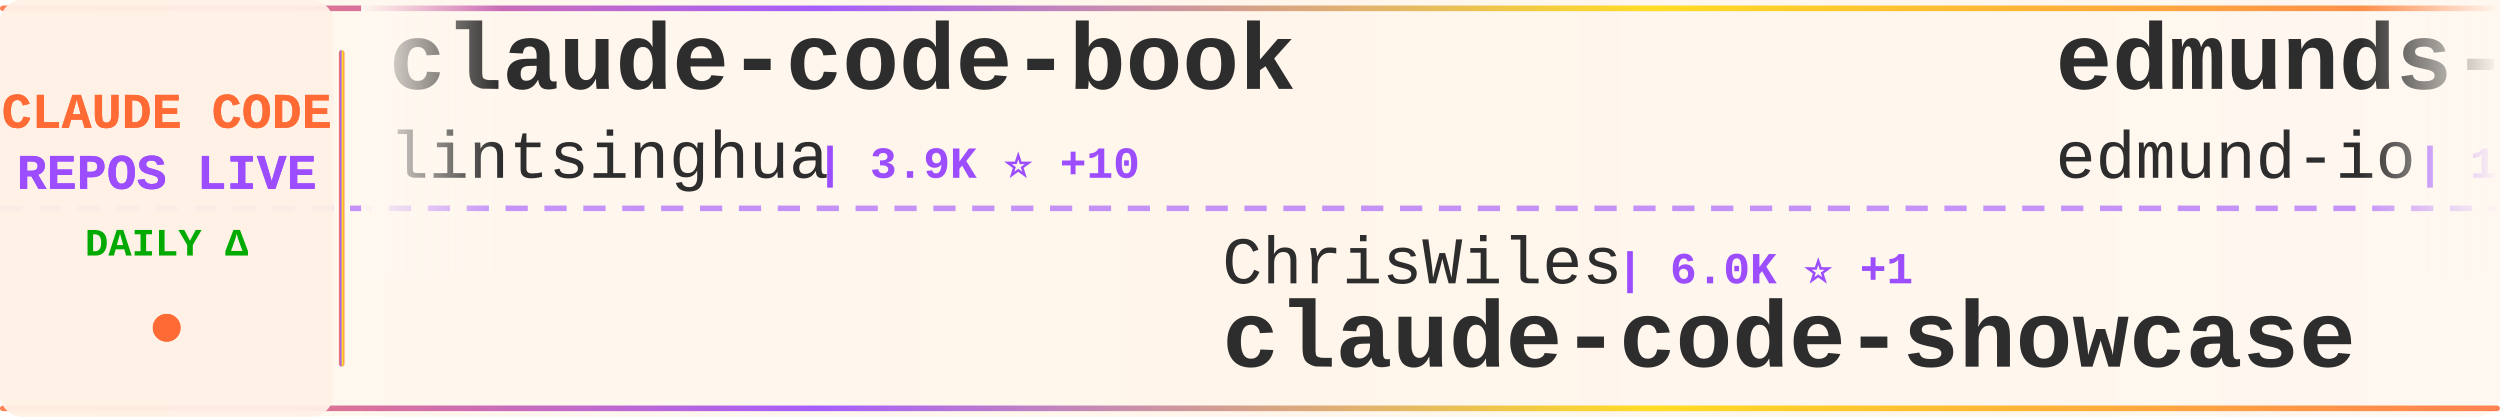
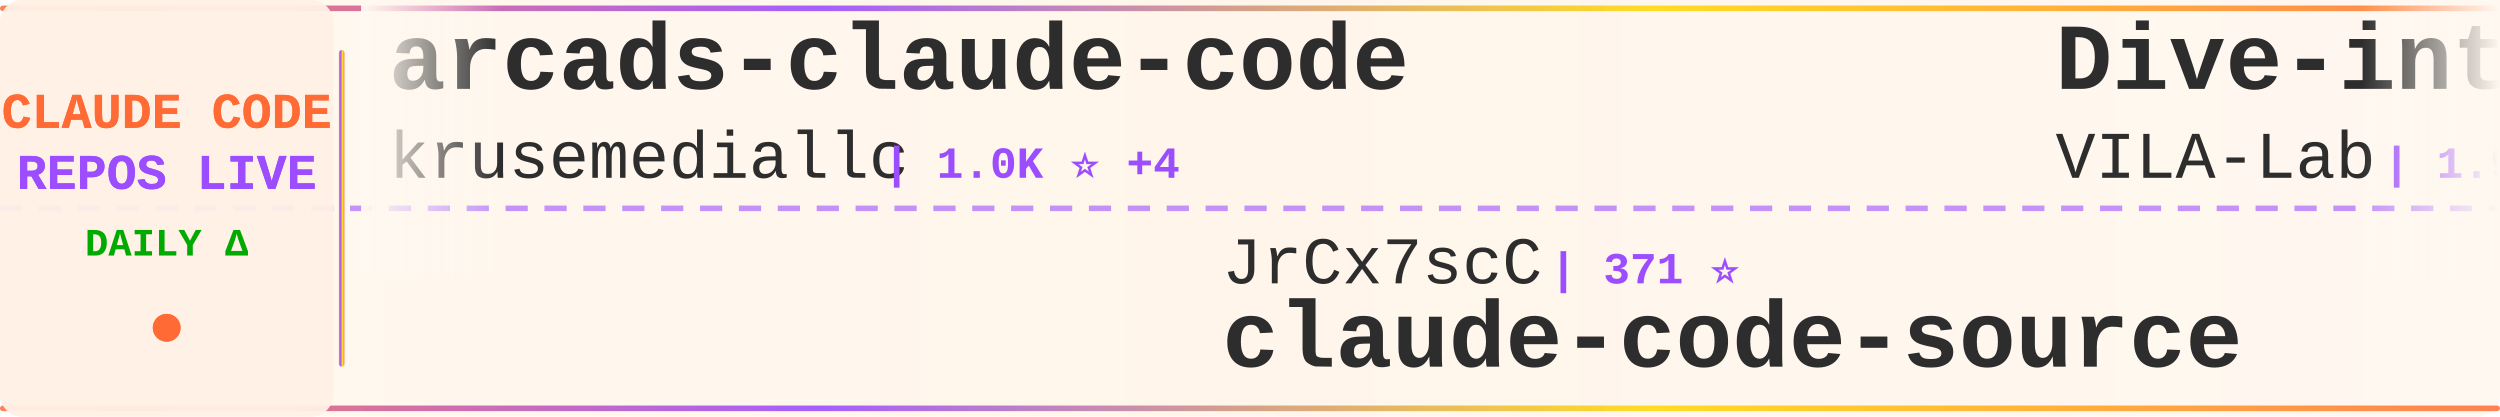
<svg xmlns="http://www.w3.org/2000/svg" width="900" height="150">
  <defs>
    <linearGradient id="tickerBg" x1="0%" y1="0%" x2="100%" y2="0%">
      <stop offset="0%" style="stop-color:#fff8f0;stop-opacity:0.98" />
      <stop offset="50%" style="stop-color:#fff5eb;stop-opacity:1" />
      <stop offset="100%" style="stop-color:#fff8f0;stop-opacity:0.98" />
    </linearGradient>
    <linearGradient id="borderGrad" x1="0%" y1="0%" x2="100%" y2="0%">
      <stop offset="0%" style="stop-color:#FF6B35;stop-opacity:0.85">
        <animate attributeName="stop-opacity" values="0.85;1;0.85" dur="2s" repeatCount="indefinite" />
      </stop>
      <stop offset="33%" style="stop-color:#9C4EFF;stop-opacity:0.9">
        <animate attributeName="stop-opacity" values="0.9;1;0.9" dur="2.2s" repeatCount="indefinite" />
      </stop>
      <stop offset="66%" style="stop-color:#FFD700;stop-opacity:0.85">
        <animate attributeName="stop-opacity" values="0.85;1;0.85" dur="1.8s" repeatCount="indefinite" />
      </stop>
      <stop offset="100%" style="stop-color:#FF6B35;stop-opacity:0.85">
        <animate attributeName="stop-opacity" values="0.85;1;0.85" dur="2s" repeatCount="indefinite" />
      </stop>
    </linearGradient>
    <filter id="textGlow">
      <feGaussianBlur stdDeviation="0.15" result="coloredBlur" />
      <feMerge>
        <feMergeNode in="coloredBlur" />
        <feMergeNode in="SourceGraphic" />
      </feMerge>
    </filter>
    <filter id="metricGlow">
      <feGaussianBlur stdDeviation="0.2" result="coloredBlur" />
      <feMerge>
        <feMergeNode in="coloredBlur" />
        <feMergeNode in="SourceGraphic" />
      </feMerge>
    </filter>
    <linearGradient id="leftFade" x1="0%" y1="0%" x2="100%" y2="0%">
      <stop offset="0%" style="stop-color:#fff8f0;stop-opacity:1" />
      <stop offset="100%" style="stop-color:#fff8f0;stop-opacity:0" />
    </linearGradient>
    <linearGradient id="rightFade" x1="0%" y1="0%" x2="100%" y2="0%">
      <stop offset="0%" style="stop-color:#fff8f0;stop-opacity:0" />
      <stop offset="100%" style="stop-color:#fff8f0;stop-opacity:1" />
    </linearGradient>
  </defs>
  <rect width="900" height="150" fill="url(#tickerBg)" rx="8" />
  <rect x="0" y="2" width="900" height="2" fill="url(#borderGrad)" rx="1" />
  <rect x="0" y="146" width="900" height="2" fill="url(#borderGrad)" rx="1" />
  <line x1="0" y1="75" x2="900" y2="75" stroke="#9C4EFF" stroke-width="2" stroke-dasharray="8 6" opacity="0.6" />
  <rect x="0" y="0" width="120" height="150" fill="#fff0e6" opacity="0.95" rx="8" />
  <text x="60" y="46" font-family="'Courier New', monospace" font-size="18" font-weight="bold" fill="#FF6B35" text-anchor="middle" filter="url(#textGlow)">
    CLAUDE CODE
  </text>
  <text x="60" y="68" font-family="'Courier New', monospace" font-size="18" font-weight="bold" fill="#9C4EFF" text-anchor="middle" filter="url(#textGlow)">
    REPOS LIVE
  </text>
  <text x="60" y="92" font-family="'Courier New', monospace" font-size="14" font-weight="bold" fill="#00aa00" text-anchor="middle">
    DAILY Δ
  </text>
  <circle cx="60" cy="118" r="5" fill="#FF6B35" filter="url(#metricGlow)">
    <animate attributeName="r" values="4;6;4" dur="1.5s" repeatCount="indefinite" />
    <animate attributeName="opacity" values="0.6;1;0.6" dur="1.5s" repeatCount="indefinite" />
  </circle>
  <rect x="122" y="18" width="2" height="114" fill="url(#borderGrad)" rx="1" />
  <clipPath id="tickerClip">
    <rect x="130" y="0" width="770" height="150" />
  </clipPath>
  <g clip-path="url(#tickerClip)">
    <g id="tickerItems">
      <animateTransform attributeName="transform" attributeType="XML" type="translate" from="0 0" to="-3000 0" dur="54s" repeatCount="indefinite" />
      <g transform="translate(0, 0)">
+         <text x="140" y="32" font-family="'Courier New', monospace" font-size="34" font-weight="bold" fill="#2d2d2d">arcads-claude-code</text>
+         <text x="140" y="64" font-family="'Courier New', monospace" font-size="24" font-weight="normal" fill="#2d2d2d" opacity="1.0">krusemediallc</text>
+         <text x="318" y="64" font-family="'Courier New', monospace" font-size="16" font-weight="bold" fill="#9C4EFF"> | 1.0K ⭐ +4</text>
+       </g>
+       <g transform="translate(300, 0)">
+         <text x="140" y="102" font-family="'Courier New', monospace" font-size="24" font-weight="normal" fill="#2d2d2d" opacity="1.0">JrCx7scC</text>
+         <text x="258" y="102" font-family="'Courier New', monospace" font-size="16" font-weight="bold" fill="#9C4EFF"> | 371 ⭐</text>
+         <text x="140" y="132" font-family="'Courier New', monospace" font-size="34" font-weight="bold" fill="#2d2d2d">claude-code-source</text>
+       </g>
+       <g transform="translate(600, 0)">
+         <text x="140" y="32" font-family="'Courier New', monospace" font-size="34" font-weight="bold" fill="#2d2d2d">Dive-into-Claude-Code</text>
+         <text x="140" y="64" font-family="'Courier New', monospace" font-size="24" font-weight="normal" fill="#2d2d2d" opacity="1.0">VILA-Lab</text>
+         <text x="258" y="64" font-family="'Courier New', monospace" font-size="16" font-weight="bold" fill="#9C4EFF"> | 1.9K ⭐ +9</text>
+       </g>
+       <g transform="translate(900, 0)">
+         <text x="140" y="102" font-family="'Courier New', monospace" font-size="24" font-weight="normal" fill="#2d2d2d" opacity="1.0">centminmod</text>
+         <text x="282" y="102" font-family="'Courier New', monospace" font-size="16" font-weight="bold" fill="#9C4EFF"> | 2.5K ⭐ +1</text>
+         <text x="140" y="132" font-family="'Courier New', monospace" font-size="34" font-weight="bold" fill="#2d2d2d">my-claude-code-setup</text>
+       </g>
+       <g transform="translate(1200, 0)">
+         <text x="140" y="32" font-family="'Courier New', monospace" font-size="34" font-weight="bold" fill="#2d2d2d">claude-code-ultimate-gui...</text>
+         <text x="140" y="64" font-family="'Courier New', monospace" font-size="24" font-weight="normal" fill="#2d2d2d" opacity="1.0">FlorianBruniaux</text>
+         <text x="342" y="64" font-family="'Courier New', monospace" font-size="16" font-weight="bold" fill="#9C4EFF"> | 5.5K ⭐ +14</text>
+       </g>
+       <g transform="translate(1500, 0)">
+         <text x="140" y="102" font-family="'Courier New', monospace" font-size="24" font-weight="normal" fill="#2d2d2d" opacity="1.0">Maciek-roboblog</text>
+         <text x="342" y="102" font-family="'Courier New', monospace" font-size="16" font-weight="bold" fill="#9C4EFF"> | 8.4K ⭐ +7</text>
+         <text x="140" y="132" font-family="'Courier New', monospace" font-size="34" font-weight="bold" fill="#2d2d2d">Claude-Code-Usage-Monito...</text>
+       </g>
+       <g transform="translate(1800, 0)">
+         <text x="140" y="32" font-family="'Courier New', monospace" font-size="34" font-weight="bold" fill="#2d2d2d">Auto-claude-code-researc...</text>
+         <text x="140" y="64" font-family="'Courier New', monospace" font-size="24" font-weight="normal" fill="#2d2d2d" opacity="1.0">wanshuiyin</text>
+         <text x="282" y="64" font-family="'Courier New', monospace" font-size="16" font-weight="bold" fill="#9C4EFF"> | 13.4K ⭐ +60</text>
+       </g>
+       <g transform="translate(2100, 0)">
+         <text x="140" y="102" font-family="'Courier New', monospace" font-size="24" font-weight="normal" fill="#2d2d2d" opacity="1.0">fazxes</text>
+         <text x="234" y="102" font-family="'Courier New', monospace" font-size="16" font-weight="bold" fill="#9C4EFF"> | 225 ⭐</text>
+         <text x="140" y="132" font-family="'Courier New', monospace" font-size="34" font-weight="bold" fill="#2d2d2d">Claude-code</text>
+       </g>
+       <g transform="translate(2400, 0)">
        <text x="140" y="32" font-family="'Courier New', monospace" font-size="34" font-weight="bold" fill="#2d2d2d">claude-code-book</text>
        <text x="140" y="64" font-family="'Courier New', monospace" font-size="24" font-weight="normal" fill="#2d2d2d" opacity="1.0">lintsinghua</text>
        <text x="294" y="64" font-family="'Courier New', monospace" font-size="16" font-weight="bold" fill="#9C4EFF"> | 3.9K ⭐ +10</text>
      </g>
-       <g transform="translate(300, 0)">
-         <text x="140" y="102" font-family="'Courier New', monospace" font-size="24" font-weight="normal" fill="#2d2d2d" opacity="1.0">ChrisWiles</text>
-         <text x="282" y="102" font-family="'Courier New', monospace" font-size="16" font-weight="bold" fill="#9C4EFF"> | 6.0K ⭐ +1</text>
-         <text x="140" y="132" font-family="'Courier New', monospace" font-size="34" font-weight="bold" fill="#2d2d2d">claude-code-showcase</text>
+       <g transform="translate(2700, 0)">
+         <text x="140" y="102" font-family="'Courier New', monospace" font-size="24" font-weight="normal" fill="#2d2d2d" opacity="1.0">multica-ai</text>
+         <text x="282" y="102" font-family="'Courier New', monospace" font-size="16" font-weight="bold" fill="#9C4EFF"> | 192.8K ⭐ +642</text>
+         <text x="140" y="132" font-family="'Courier New', monospace" font-size="34" font-weight="bold" fill="#2d2d2d">andrej-karpathy-skills</text>
      </g>
-       <g transform="translate(600, 0)">
-         <text x="140" y="32" font-family="'Courier New', monospace" font-size="34" font-weight="bold" fill="#2d2d2d">edmunds-claude-code</text>
-         <text x="140" y="64" font-family="'Courier New', monospace" font-size="24" font-weight="normal" fill="#2d2d2d" opacity="1.0">edmund-io</text>
-         <text x="270" y="64" font-family="'Courier New', monospace" font-size="16" font-weight="bold" fill="#9C4EFF"> | 1.5K ⭐</text>
+       <g transform="translate(3000, 0)">
+         <text x="140" y="32" font-family="'Courier New', monospace" font-size="34" font-weight="bold" fill="#2d2d2d">arcads-claude-code</text>
+         <text x="140" y="64" font-family="'Courier New', monospace" font-size="24" font-weight="normal" fill="#2d2d2d" opacity="1.0">krusemediallc</text>
+         <text x="318" y="64" font-family="'Courier New', monospace" font-size="16" font-weight="bold" fill="#9C4EFF"> | 1.0K ⭐ +4</text>
      </g>
-       <g transform="translate(900, 0)">
-         <text x="140" y="102" font-family="'Courier New', monospace" font-size="24" font-weight="normal" fill="#2d2d2d" opacity="1.0">1rgs</text>
-         <text x="210" y="102" font-family="'Courier New', monospace" font-size="16" font-weight="bold" fill="#9C4EFF"> | 3.7K ⭐</text>
-         <text x="140" y="132" font-family="'Courier New', monospace" font-size="34" font-weight="bold" fill="#2d2d2d">claude-code-proxy</text>
-       </g>
-       <g transform="translate(1200, 0)">
-         <text x="140" y="32" font-family="'Courier New', monospace" font-size="34" font-weight="bold" fill="#2d2d2d">claude-skills</text>
-         <text x="140" y="64" font-family="'Courier New', monospace" font-size="24" font-weight="normal" fill="#2d2d2d" opacity="1.0">alirezarezvani</text>
-         <text x="330" y="64" font-family="'Courier New', monospace" font-size="16" font-weight="bold" fill="#9C4EFF"> | 22.6K ⭐ +86</text>
-       </g>
-       <g transform="translate(1500, 0)">
+       <g transform="translate(3300, 0)">
        <text x="140" y="102" font-family="'Courier New', monospace" font-size="24" font-weight="normal" fill="#2d2d2d" opacity="1.0">JrCx7scC</text>
        <text x="258" y="102" font-family="'Courier New', monospace" font-size="16" font-weight="bold" fill="#9C4EFF"> | 371 ⭐</text>
        <text x="140" y="132" font-family="'Courier New', monospace" font-size="34" font-weight="bold" fill="#2d2d2d">claude-code-source</text>
      </g>
-       <g transform="translate(1800, 0)">
-         <text x="140" y="32" font-family="'Courier New', monospace" font-size="34" font-weight="bold" fill="#2d2d2d">free-claude-code</text>
-         <text x="140" y="64" font-family="'Courier New', monospace" font-size="24" font-weight="normal" fill="#2d2d2d" opacity="1.0">Alishahryar1</text>
-         <text x="306" y="64" font-family="'Courier New', monospace" font-size="16" font-weight="bold" fill="#9C4EFF"> | 40.3K ⭐ +183</text>
-       </g>
-       <g transform="translate(2100, 0)">
-         <text x="140" y="102" font-family="'Courier New', monospace" font-size="24" font-weight="normal" fill="#2d2d2d" opacity="1.0">Pimzino</text>
-         <text x="246" y="102" font-family="'Courier New', monospace" font-size="16" font-weight="bold" fill="#9C4EFF"> | 3.8K ⭐ +1</text>
-         <text x="140" y="132" font-family="'Courier New', monospace" font-size="34" font-weight="bold" fill="#2d2d2d">claude-code-spec-workflo...</text>
-       </g>
-       <g transform="translate(2400, 0)">
-         <text x="140" y="32" font-family="'Courier New', monospace" font-size="34" font-weight="bold" fill="#2d2d2d">Claude-Code</text>
-         <text x="140" y="64" font-family="'Courier New', monospace" font-size="24" font-weight="normal" fill="#2d2d2d" opacity="1.0">KPR111</text>
-         <text x="234" y="64" font-family="'Courier New', monospace" font-size="16" font-weight="bold" fill="#9C4EFF"> | 18 ⭐</text>
-       </g>
-       <g transform="translate(2700, 0)">
-         <text x="140" y="102" font-family="'Courier New', monospace" font-size="24" font-weight="normal" fill="#2d2d2d" opacity="1.0">anthropics</text>
-         <text x="282" y="102" font-family="'Courier New', monospace" font-size="16" font-weight="bold" fill="#9C4EFF"> | 161.4K ⭐ +326</text>
-         <text x="140" y="132" font-family="'Courier New', monospace" font-size="34" font-weight="bold" fill="#2d2d2d">skills</text>
-       </g>
-       <g transform="translate(3000, 0)">
-         <text x="140" y="32" font-family="'Courier New', monospace" font-size="34" font-weight="bold" fill="#2d2d2d">claude-code-book</text>
-         <text x="140" y="64" font-family="'Courier New', monospace" font-size="24" font-weight="normal" fill="#2d2d2d" opacity="1.0">lintsinghua</text>
-         <text x="294" y="64" font-family="'Courier New', monospace" font-size="16" font-weight="bold" fill="#9C4EFF"> | 3.9K ⭐ +10</text>
-       </g>
-       <g transform="translate(3300, 0)">
-         <text x="140" y="102" font-family="'Courier New', monospace" font-size="24" font-weight="normal" fill="#2d2d2d" opacity="1.0">ChrisWiles</text>
-         <text x="282" y="102" font-family="'Courier New', monospace" font-size="16" font-weight="bold" fill="#9C4EFF"> | 6.0K ⭐ +1</text>
-         <text x="140" y="132" font-family="'Courier New', monospace" font-size="34" font-weight="bold" fill="#2d2d2d">claude-code-showcase</text>
-       </g>
      <g transform="translate(3600, 0)">
-         <text x="140" y="32" font-family="'Courier New', monospace" font-size="34" font-weight="bold" fill="#2d2d2d">edmunds-claude-code</text>
-         <text x="140" y="64" font-family="'Courier New', monospace" font-size="24" font-weight="normal" fill="#2d2d2d" opacity="1.0">edmund-io</text>
-         <text x="270" y="64" font-family="'Courier New', monospace" font-size="16" font-weight="bold" fill="#9C4EFF"> | 1.5K ⭐</text>
+         <text x="140" y="32" font-family="'Courier New', monospace" font-size="34" font-weight="bold" fill="#2d2d2d">Dive-into-Claude-Code</text>
+         <text x="140" y="64" font-family="'Courier New', monospace" font-size="24" font-weight="normal" fill="#2d2d2d" opacity="1.0">VILA-Lab</text>
+         <text x="258" y="64" font-family="'Courier New', monospace" font-size="16" font-weight="bold" fill="#9C4EFF"> | 1.9K ⭐ +9</text>
      </g>
      <g transform="translate(3900, 0)">
-         <text x="140" y="102" font-family="'Courier New', monospace" font-size="24" font-weight="normal" fill="#2d2d2d" opacity="1.0">1rgs</text>
-         <text x="210" y="102" font-family="'Courier New', monospace" font-size="16" font-weight="bold" fill="#9C4EFF"> | 3.7K ⭐</text>
-         <text x="140" y="132" font-family="'Courier New', monospace" font-size="34" font-weight="bold" fill="#2d2d2d">claude-code-proxy</text>
+         <text x="140" y="102" font-family="'Courier New', monospace" font-size="24" font-weight="normal" fill="#2d2d2d" opacity="1.0">centminmod</text>
+         <text x="282" y="102" font-family="'Courier New', monospace" font-size="16" font-weight="bold" fill="#9C4EFF"> | 2.5K ⭐ +1</text>
+         <text x="140" y="132" font-family="'Courier New', monospace" font-size="34" font-weight="bold" fill="#2d2d2d">my-claude-code-setup</text>
      </g>
    </g>
  </g>
  <rect x="130" y="0" width="50" height="100" fill="url(#leftFade)" />
  <rect x="850" y="0" width="50" height="100" fill="url(#rightFade)" />
</svg>
